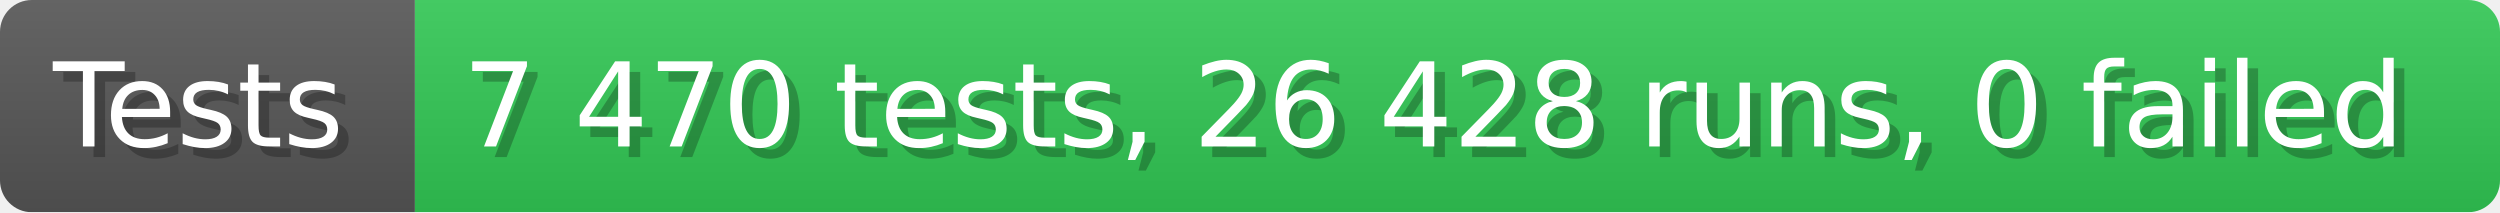
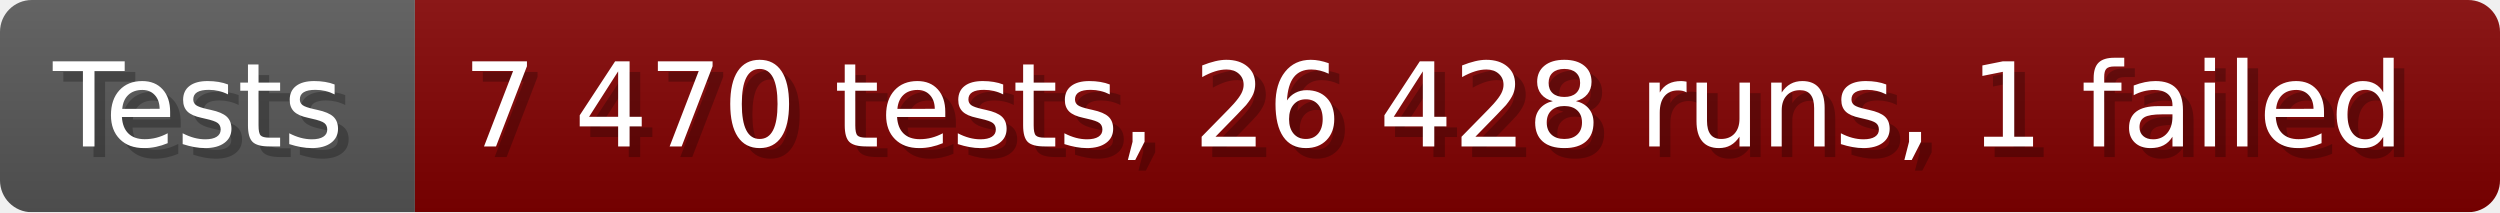
- <svg xmlns="http://www.w3.org/2000/svg" width="235.6" height="20" viewBox="0 0 2356 200" role="img" aria-label="Tests: 7 470 tests, 26 428 runs, 0 failed">
+ <svg xmlns="http://www.w3.org/2000/svg" width="235.6" height="20" viewBox="0 0 2356 200" role="img" aria-label="Tests: 7 470 tests, 26 428 runs, 1 failed">
  <linearGradient id="a" x2="0" y2="100%">
    <stop offset="0" stop-opacity=".1" stop-color="#EEE" />
    <stop offset="1" stop-opacity=".1" />
  </linearGradient>
  <mask id="m">
    <rect width="2356" height="200" rx="30" fill="#FFF" />
  </mask>
  <g mask="url(#m)">
    <rect width="391" height="200" fill="#555" />
-     <rect width="1965" height="200" fill="#31c653" x="391" />
+     <rect width="1965" height="200" fill="#800000" x="391" />
    <rect width="2356" height="200" fill="url(#a)" />
  </g>
  <g aria-hidden="true" fill="#fff" text-anchor="start" font-family="Verdana,DejaVu Sans,sans-serif" font-size="110">
    <text x="60" y="148" textLength="291" fill="#000" opacity="0.25">Tests</text>
    <text x="50" y="138" textLength="291">Tests</text>
-     <text x="446" y="148" textLength="1865" fill="#000" opacity="0.25">7 470 tests, 26 428 runs, 0 failed</text>
-     <text x="436" y="138" textLength="1865">7 470 tests, 26 428 runs, 0 failed</text>
+     <text x="446" y="148" textLength="1865" fill="#000" opacity="0.25">7 470 tests, 26 428 runs, 1 failed</text>
+     <text x="436" y="138" textLength="1865">7 470 tests, 26 428 runs, 1 failed</text>
  </g>
</svg>
